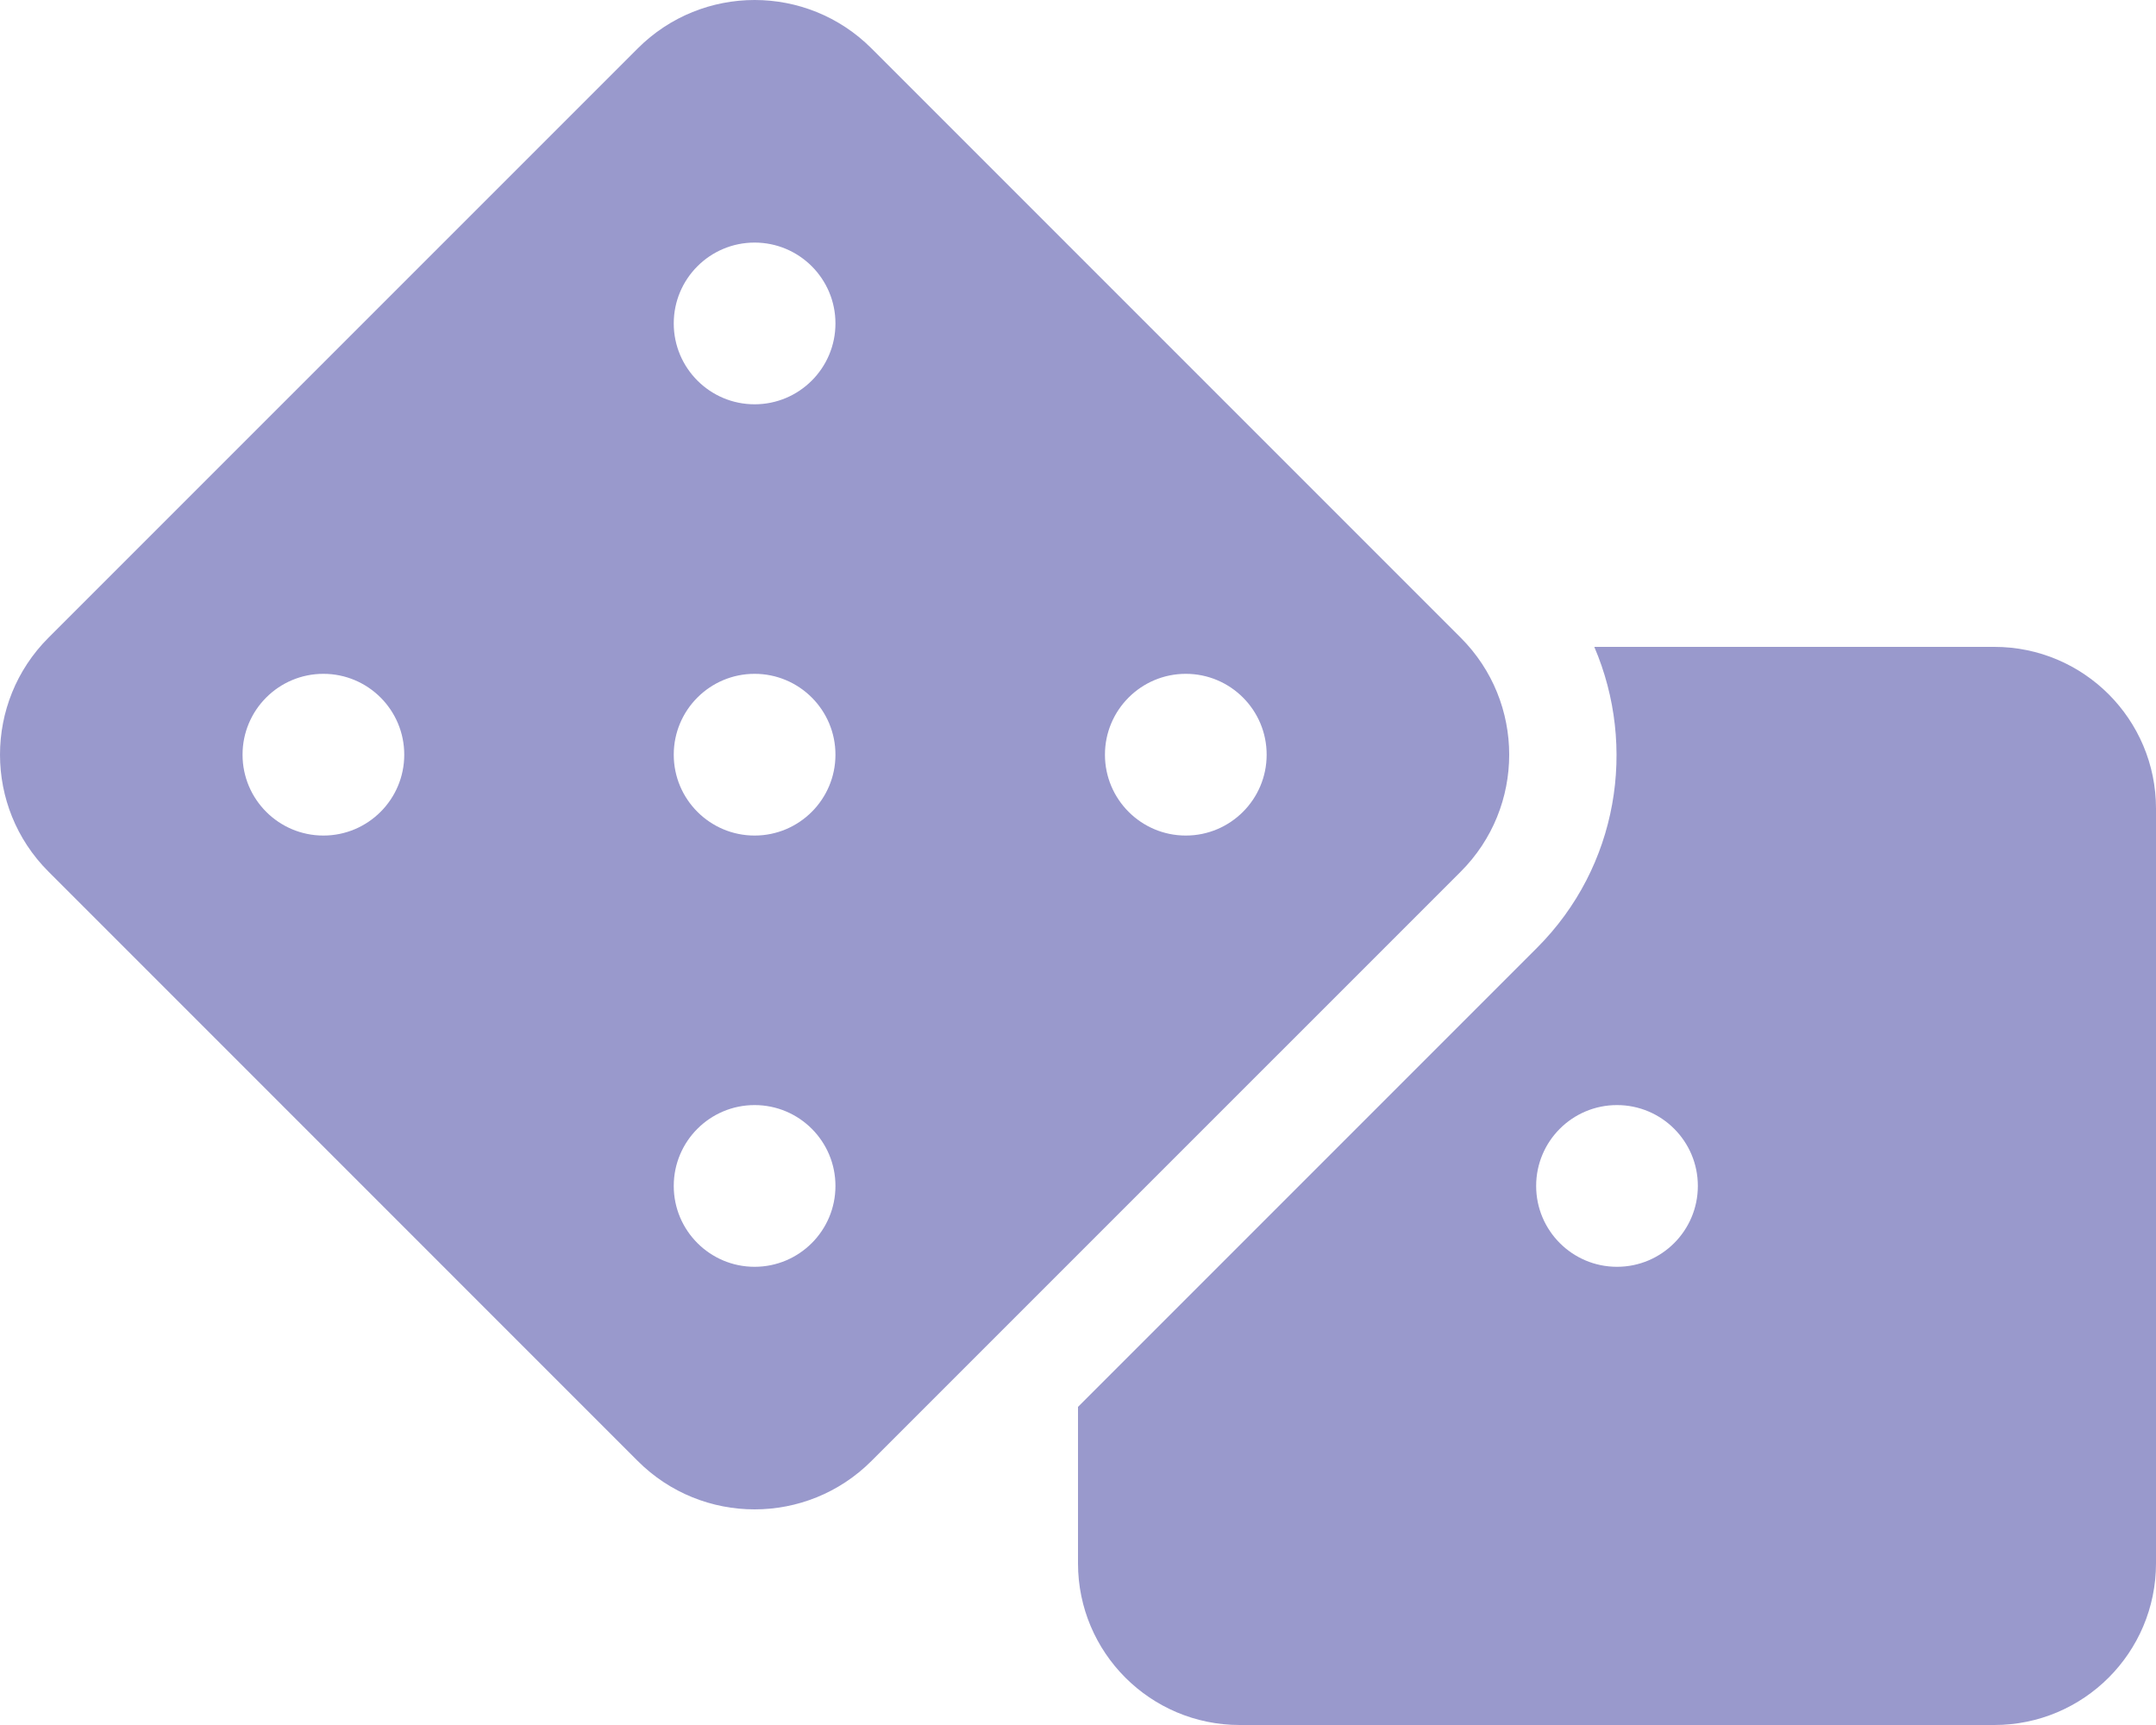
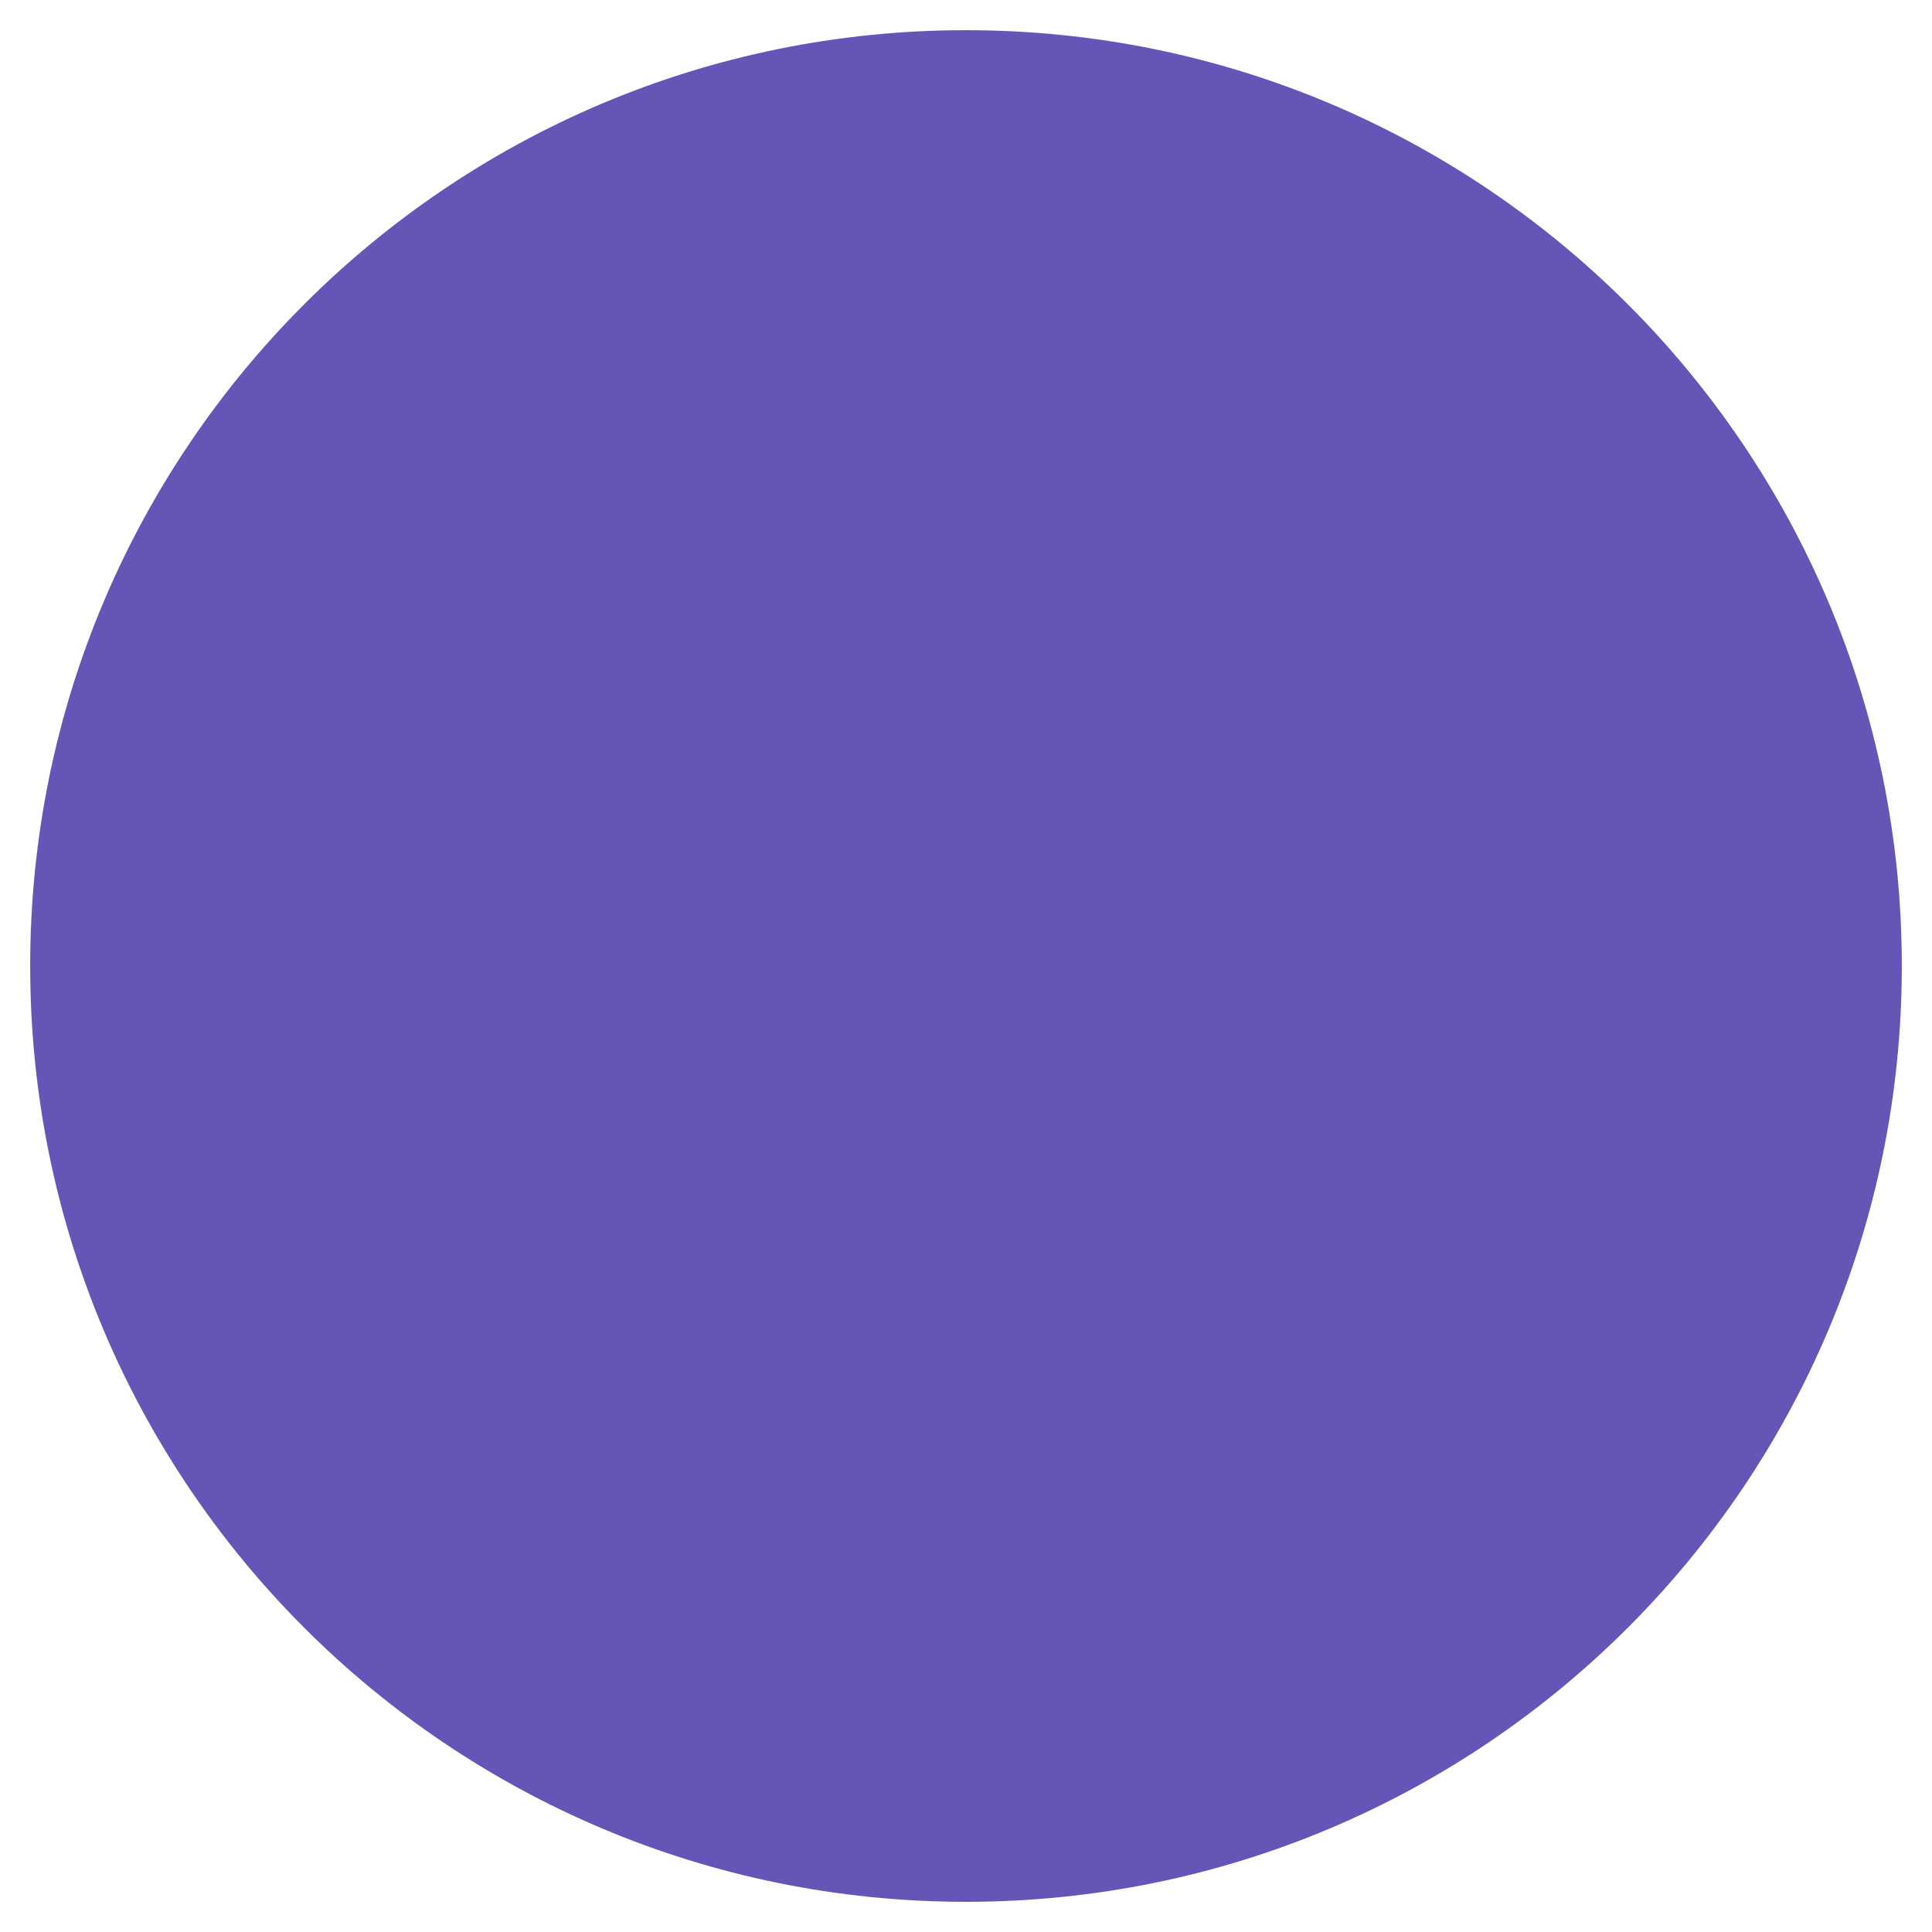
- <svg xmlns="http://www.w3.org/2000/svg" style="fill:#9999CC;" viewBox="0 0 640 512">
-   <path d="M592 192H473.26c12.69 29.59 7.12 65.2-17 89.32L320 417.58V464c0 26.51 21.49 48 48 48h224c26.51 0 48-21.49 48-48V240c0-26.51-21.49-48-48-48zM480 376c-13.25 0-24-10.75-24-24 0-13.26 10.75-24 24-24s24 10.74 24 24c0 13.25-10.75 24-24 24zm-46.37-186.7L258.7 14.37c-19.16-19.16-50.23-19.16-69.39 0L14.37 189.3c-19.16 19.16-19.16 50.23 0 69.39L189.3 433.63c19.16 19.16 50.23 19.16 69.39 0L433.63 258.7c19.16-19.17 19.16-50.24 0-69.4zM96 248c-13.25 0-24-10.75-24-24 0-13.26 10.75-24 24-24s24 10.74 24 24c0 13.25-10.75 24-24 24zm128 128c-13.25 0-24-10.75-24-24 0-13.26 10.75-24 24-24s24 10.74 24 24c0 13.25-10.75 24-24 24zm0-128c-13.25 0-24-10.75-24-24 0-13.26 10.75-24 24-24s24 10.74 24 24c0 13.25-10.75 24-24 24zm0-128c-13.25 0-24-10.75-24-24 0-13.26 10.75-24 24-24s24 10.74 24 24c0 13.25-10.75 24-24 24zm128 128c-13.25 0-24-10.75-24-24 0-13.26 10.75-24 24-24s24 10.74 24 24c0 13.25-10.75 24-24 24z" />
+ <svg xmlns="http://www.w3.org/2000/svg" style="fill:#6456B7;" viewBox="0 0 512 512">
+   <path d="M256 8C119 8 8 119 8 256s111 248 248 248 248-111 248-248S393 8 256 8z" />
</svg>
